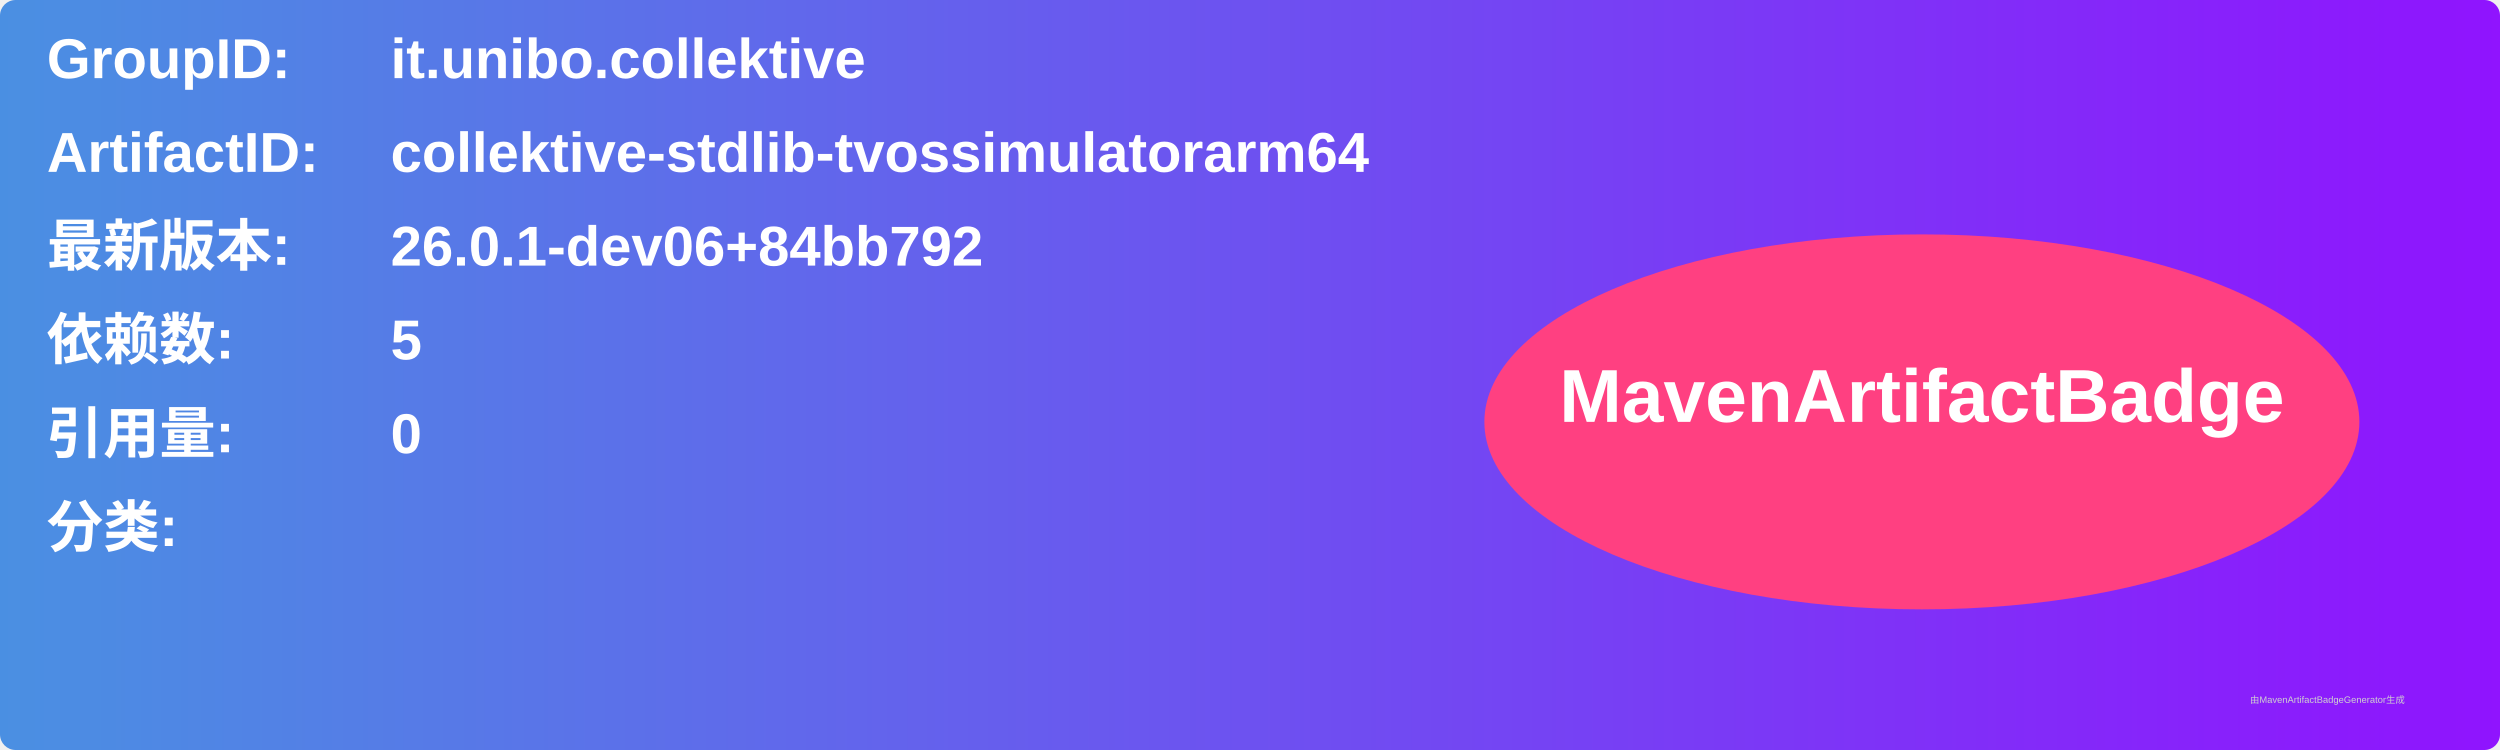
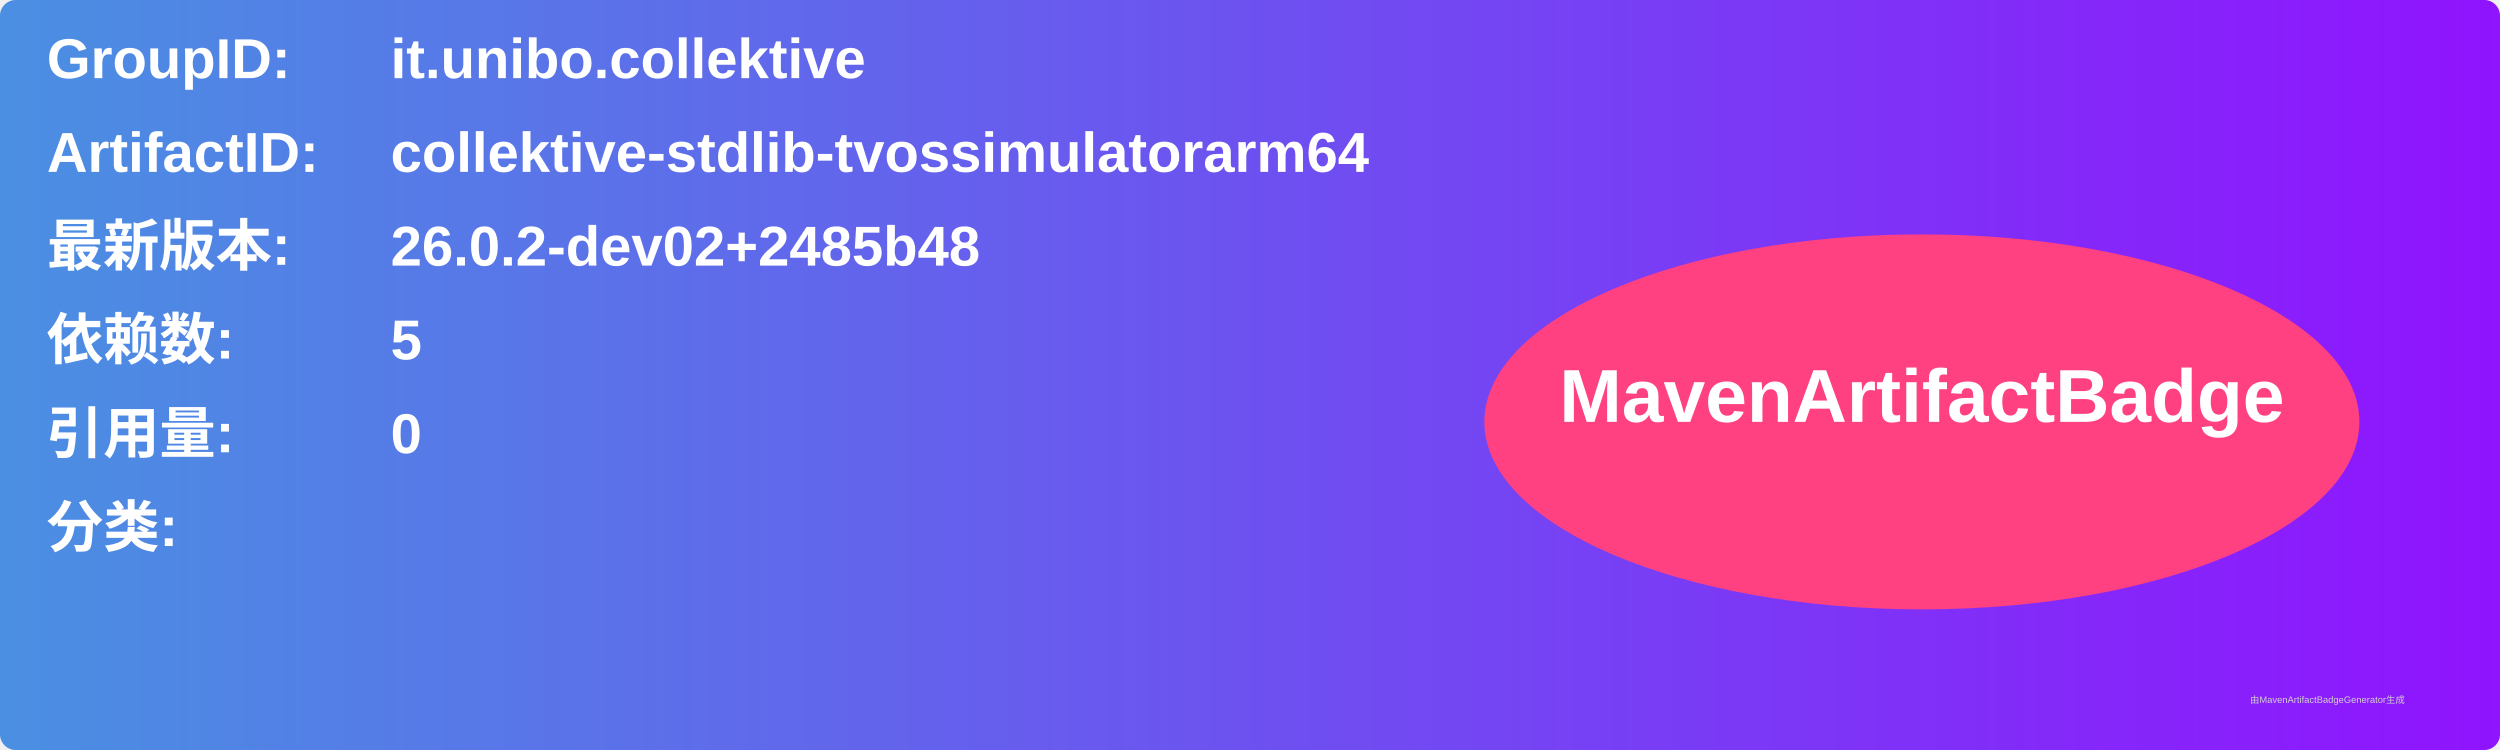
<svg xmlns="http://www.w3.org/2000/svg" width="800" height="240" viewBox="0 0 800 240">
  <linearGradient id="grad" x1="0%" y1="0%" x2="100%" y2="0%">
    <stop offset="0%" stop-color="#4a90e2" />
    <stop offset="100%" stop-color="#9013fe" />
  </linearGradient>
  <rect width="100%" height="100%" rx="5" ry="5" fill="url(#grad)" />
  <g transform="translate(15, 15)">
    <text x="0" y="10" font-family="Arial" font-size="18" fill="white" font-weight="bold" width="260">GroupID:</text>
    <text x="110" y="10" font-family="Arial" font-size="18" fill="white" font-weight="bold" width="460">it.unibo.collektive</text>
    <text x="0" y="40" font-family="Arial" font-size="18" fill="white" font-weight="bold" width="260">ArtifactID:</text>
    <text x="110" y="40" font-family="Arial" font-size="18" fill="white" font-weight="bold" width="460">collektive-stdlib-tvossimulatorarm64</text>
    <text x="0" y="70" font-family="Arial" font-size="18" fill="white" font-weight="bold">最新版本:</text>
    <text x="110" y="70" font-family="Arial" font-size="18" fill="white" font-weight="bold">
-       <tspan font-weight="bold">26.0.1-dev06+84bb792</tspan>
+       <tspan font-weight="bold">26.0.2-dev02+2485b48</tspan>
    </text>
    <text x="0" y="100" font-family="Arial" font-size="18" fill="white" font-weight="bold">依赖数: </text>
    <text x="110" y="100" font-family="Arial" font-size="18" fill="white">
      <tspan font-weight="bold">5</tspan>
    </text>
    <text x="0" y="130" font-family="Arial" font-size="18" fill="white" font-weight="bold">引用量: </text>
    <text x="110" y="130" font-family="Arial" font-size="18" fill="white">
      <tspan font-weight="bold">0</tspan>
    </text>
    <text x="0" y="160" font-family="Arial" font-size="18" fill="white" font-weight="bold">分类:</text>
    <text x="10" y="190" font-family="Arial" font-size="10" fill="white">
      <tspan font-weight="bold" />
    </text>
    <ellipse cx="600" cy="120" rx="140" ry="60" fill="#ff4081" />
    <text x="600" y="120" text-anchor="middle" font-family="Arial" font-size="24" fill="white" font-weight="bold">MavenArtifactBadge</text>
  </g>
  <text x="720" y="225" font-family="Arial" font-size="3" fill="#d0d0d0">由MavenArtifactBadgeGenerator生成</text>
</svg>
